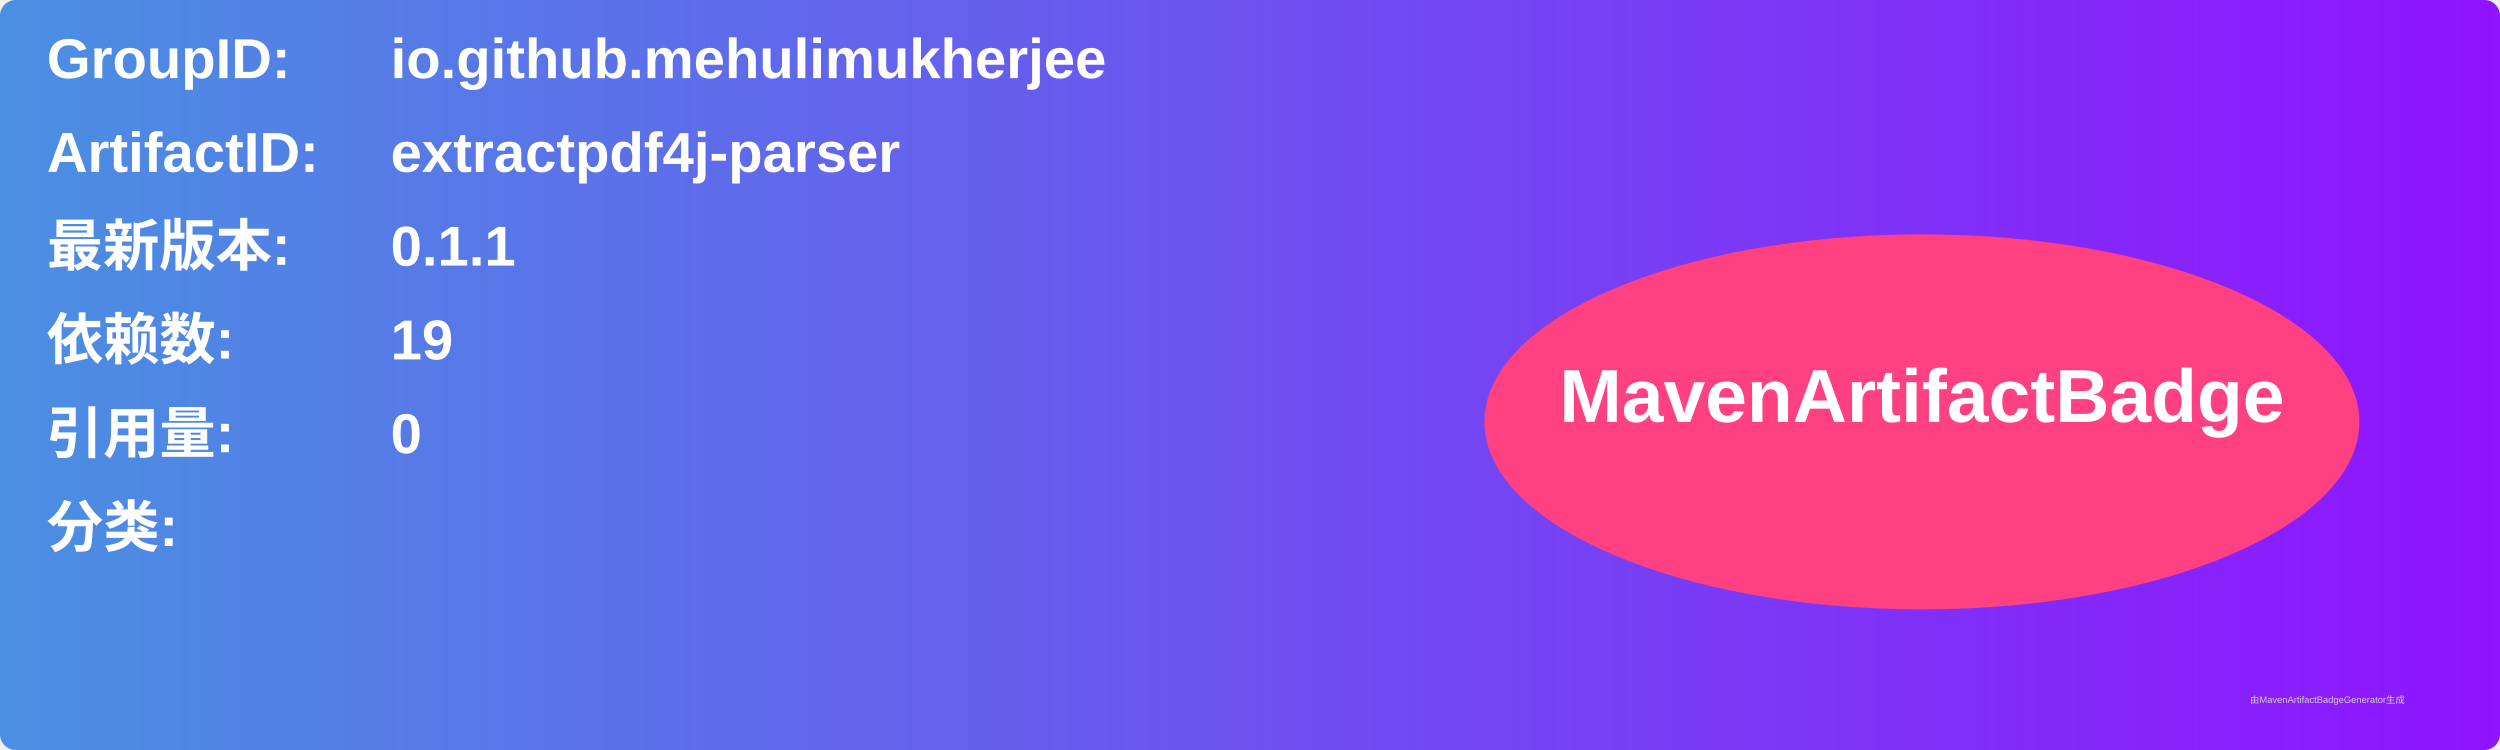
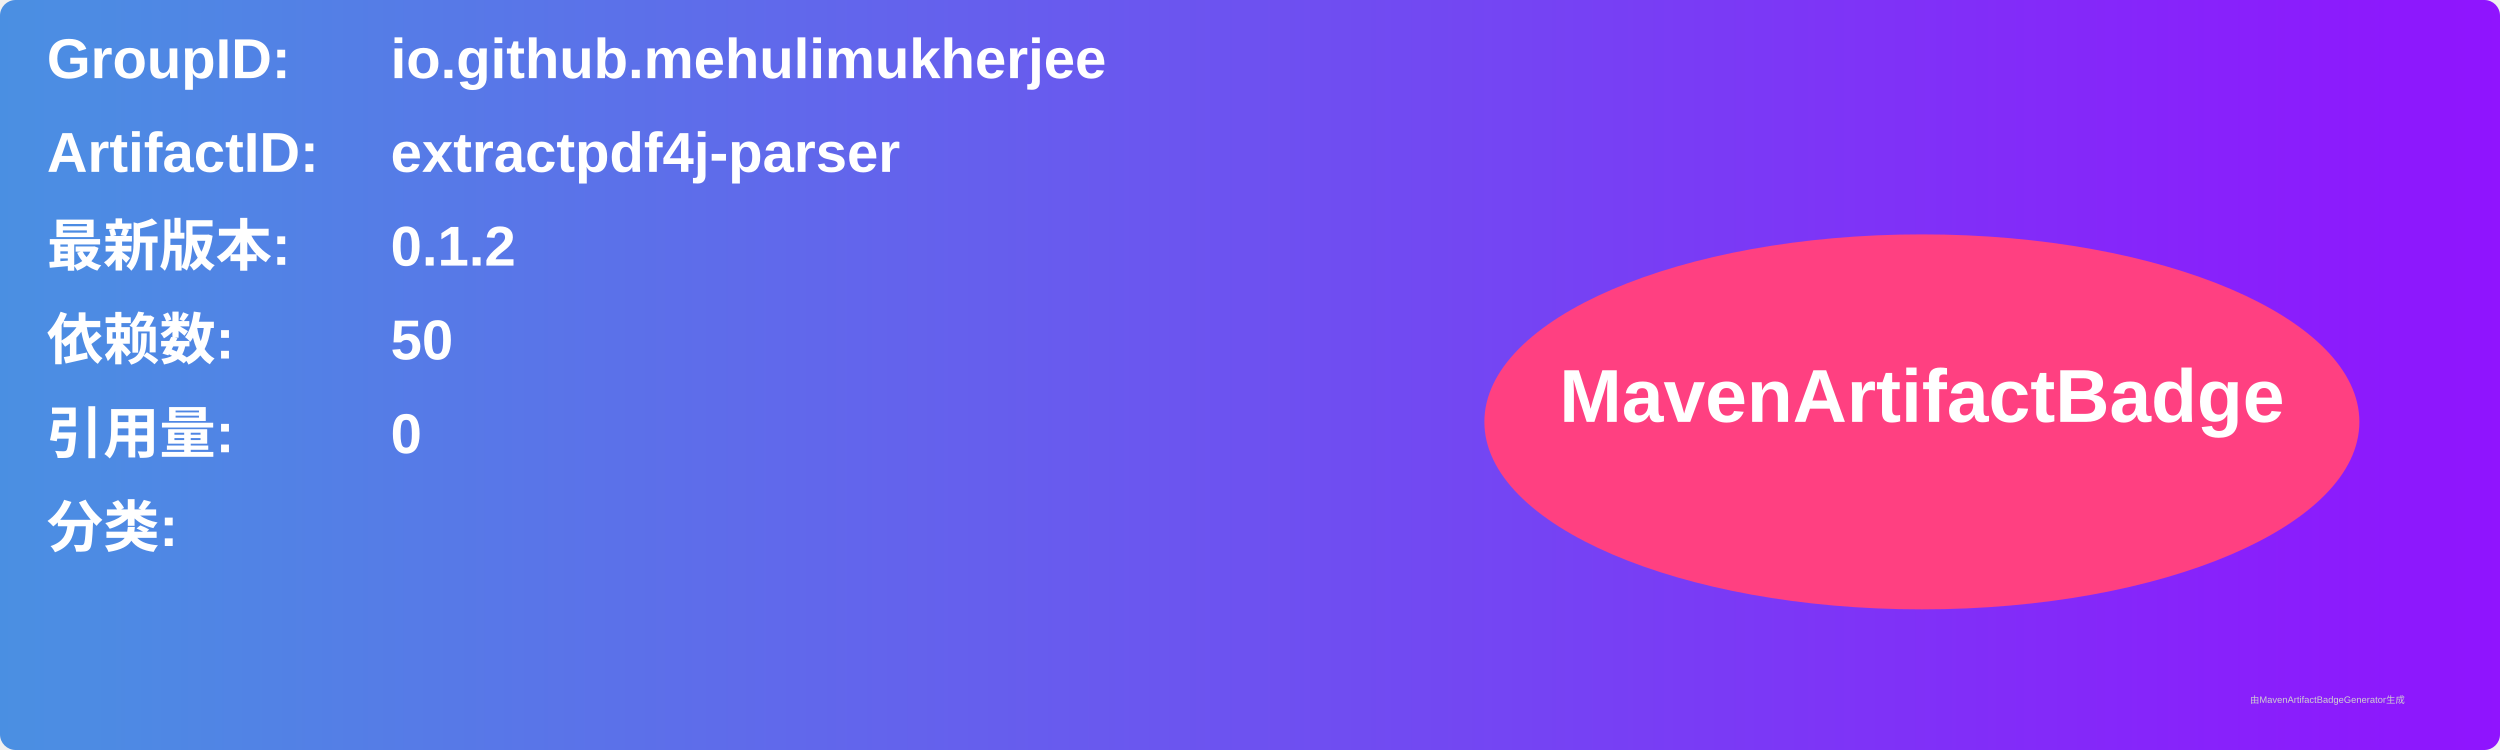
<svg xmlns="http://www.w3.org/2000/svg" width="800" height="240" viewBox="0 0 800 240">
  <linearGradient id="grad" x1="0%" y1="0%" x2="100%" y2="0%">
    <stop offset="0%" stop-color="#4a90e2" />
    <stop offset="100%" stop-color="#9013fe" />
  </linearGradient>
  <rect width="100%" height="100%" rx="5" ry="5" fill="url(#grad)" />
  <g transform="translate(15, 15)">
    <text x="0" y="10" font-family="Arial" font-size="18" fill="white" font-weight="bold" width="260">GroupID:</text>
    <text x="110" y="10" font-family="Arial" font-size="18" fill="white" font-weight="bold" width="460">io.github.mehulimukherjee</text>
    <text x="0" y="40" font-family="Arial" font-size="18" fill="white" font-weight="bold" width="260">ArtifactID:</text>
    <text x="110" y="40" font-family="Arial" font-size="18" fill="white" font-weight="bold" width="460">extractpdf4j-parser</text>
    <text x="0" y="70" font-family="Arial" font-size="18" fill="white" font-weight="bold">最新版本:</text>
    <text x="110" y="70" font-family="Arial" font-size="18" fill="white" font-weight="bold">
-       <tspan font-weight="bold">0.1.1</tspan>
+       <tspan font-weight="bold">0.1.2</tspan>
    </text>
    <text x="0" y="100" font-family="Arial" font-size="18" fill="white" font-weight="bold">依赖数: </text>
    <text x="110" y="100" font-family="Arial" font-size="18" fill="white">
-       <tspan font-weight="bold">19</tspan>
+       <tspan font-weight="bold">50</tspan>
    </text>
    <text x="0" y="130" font-family="Arial" font-size="18" fill="white" font-weight="bold">引用量: </text>
    <text x="110" y="130" font-family="Arial" font-size="18" fill="white">
      <tspan font-weight="bold">0</tspan>
    </text>
    <text x="0" y="160" font-family="Arial" font-size="18" fill="white" font-weight="bold">分类:</text>
    <text x="10" y="190" font-family="Arial" font-size="10" fill="white">
      <tspan font-weight="bold" />
    </text>
    <ellipse cx="600" cy="120" rx="140" ry="60" fill="#ff4081" />
    <text x="600" y="120" text-anchor="middle" font-family="Arial" font-size="24" fill="white" font-weight="bold">MavenArtifactBadge</text>
  </g>
  <text x="720" y="225" font-family="Arial" font-size="3" fill="#d0d0d0">由MavenArtifactBadgeGenerator生成</text>
</svg>
